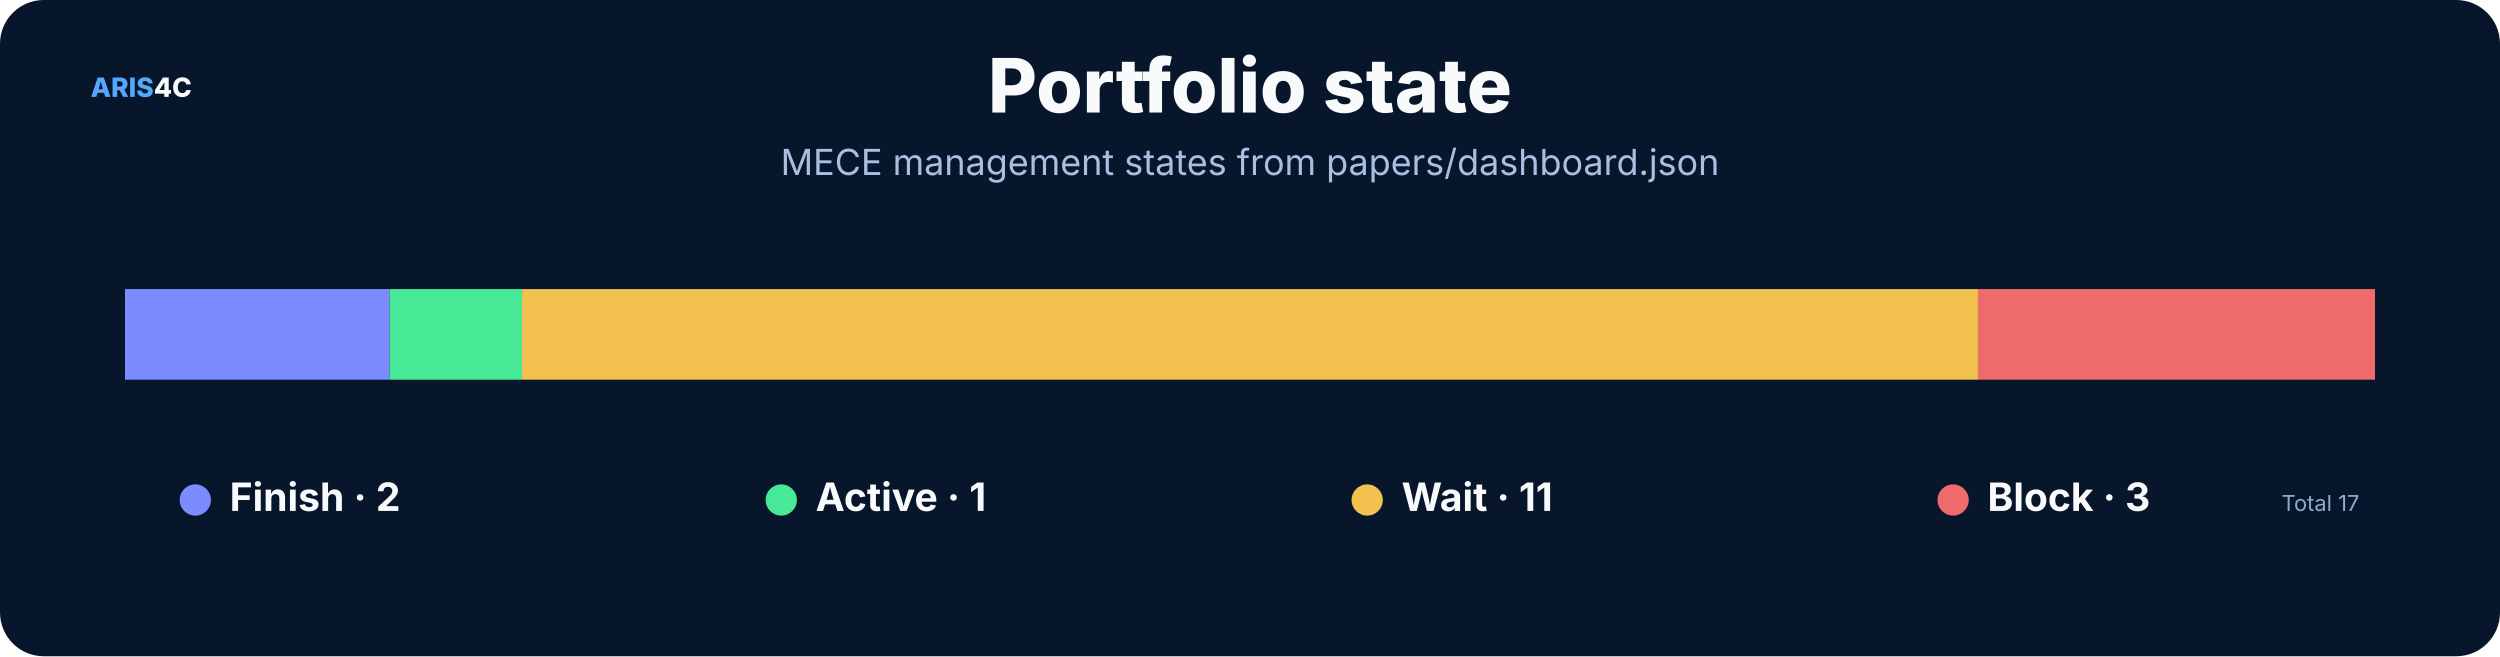
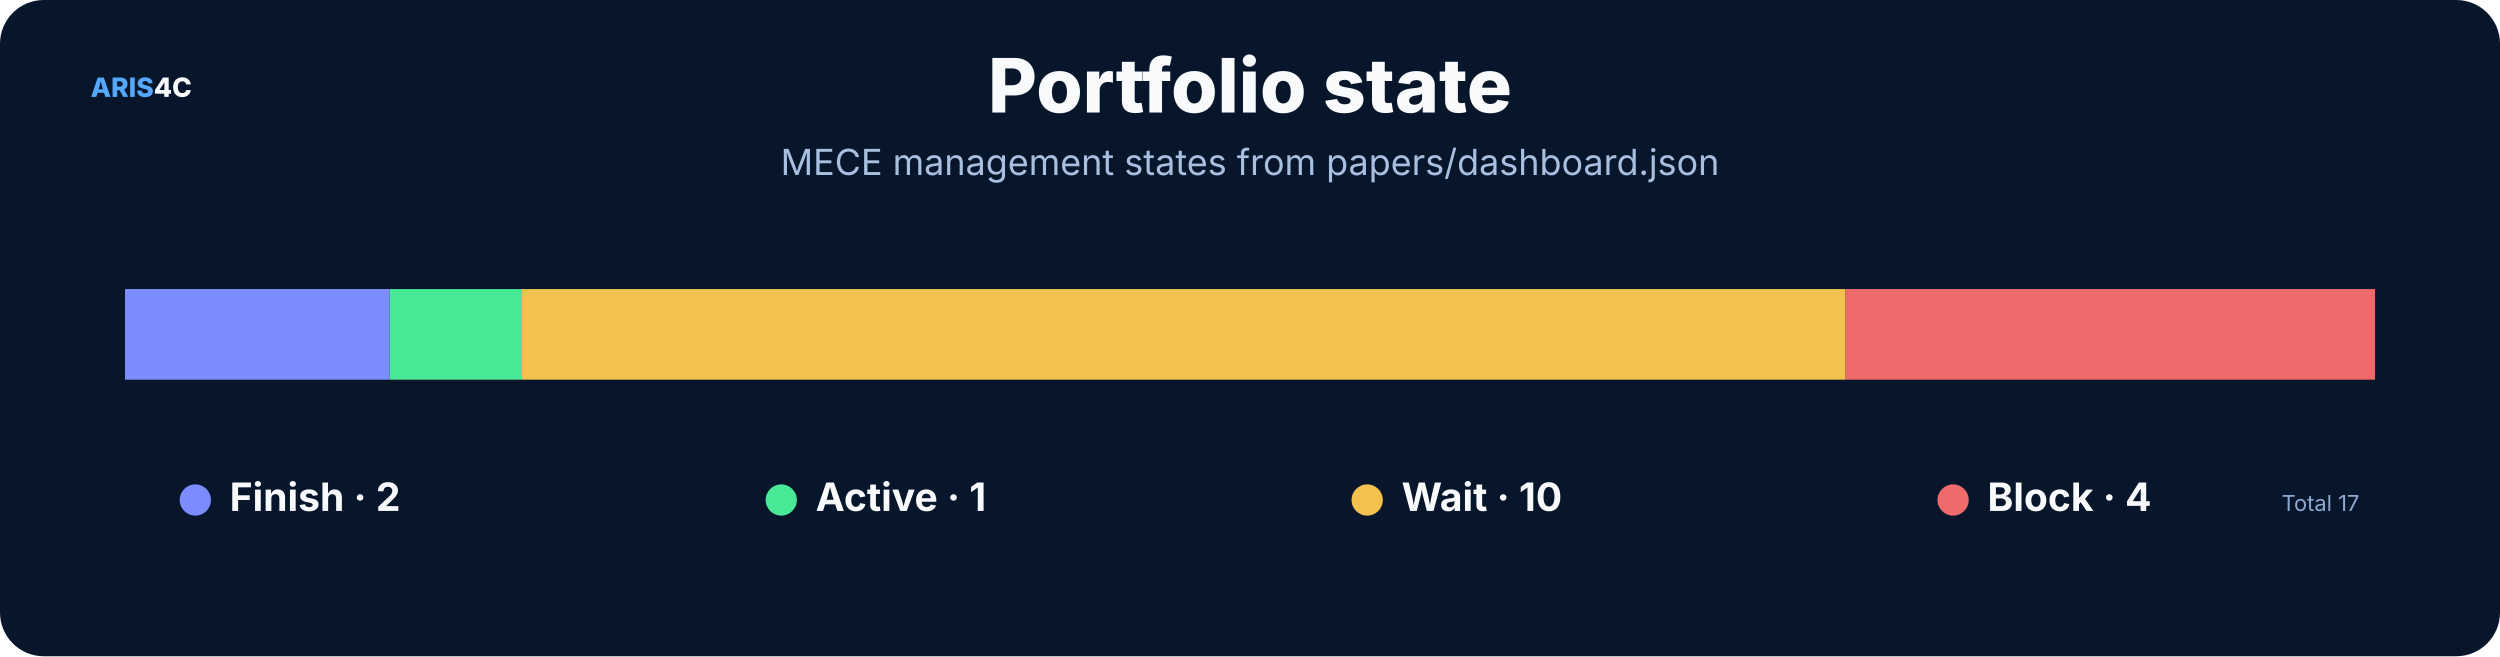
<svg xmlns="http://www.w3.org/2000/svg" width="1600" height="420" viewBox="0 0 1600 420" role="img">
  <rect width="1600" height="420" rx="28" fill="#07162b" />
  <style>text{font-family:Inter,"Noto Sans SC","Microsoft YaHei","PingFang SC",system-ui,sans-serif}.t{font-size:48px;font-weight:800;fill:#f8fafc}.s{font-size:23px;fill:#a9bfe0}.h{font-size:25px;font-weight:750;fill:#f8fafc}.b{font-size:17px;fill:#c8d7ec}.m{font-size:14px;fill:#8da9ce}.k{font-size:16px;font-weight:700;fill:#66e7a4}.n{font-size:17px;font-weight:800;fill:#54a9ff}.metric{font-size:38px;font-weight:800;fill:#f8fafc}</style>
  <text x="58" y="62" class="n">ARIS<tspan fill="#f8fafc">4C</tspan>
  </text>
  <text x="800.0" y="72" text-anchor="middle" class="t">Portfolio state</text>
  <text x="800.0" y="112" text-anchor="middle" class="s">MECE management states from papers/dashboard.json</text>
  <rect x="80.0" y="185" width="169.4" height="58" fill="#7c8cff" />
  <rect x="249.4" y="185" width="84.7" height="58" fill="#48e996" />
-   <rect x="334.1" y="185" width="931.8" height="58" fill="#f2c14e" />
-   <rect x="1265.9" y="185" width="254.1" height="58" fill="#ef6a6a" />
+   <rect x="334.1" y="185" width="847.1" height="58" fill="#f2c14e" />
+   <rect x="1181.2" y="185" width="338.8" height="58" fill="#ef6a6a" />
  <circle cx="125" cy="320" r="10" fill="#7c8cff" />
  <text x="147" y="327" class="h">Finish · 2</text>
  <circle cx="500" cy="320" r="10" fill="#48e996" />
  <text x="522" y="327" class="h">Active · 1</text>
  <circle cx="875" cy="320" r="10" fill="#f2c14e" />
-   <text x="897" y="327" class="h">Wait · 11</text>
+   <text x="897" y="327" class="h">Wait · 10</text>
  <circle cx="1250" cy="320" r="10" fill="#ef6a6a" />
-   <text x="1272" y="327" class="h">Block · 3</text>
+   <text x="1272" y="327" class="h">Block · 4</text>
  <text x="1510" y="327" text-anchor="end" class="m">Total 17</text>
</svg>
